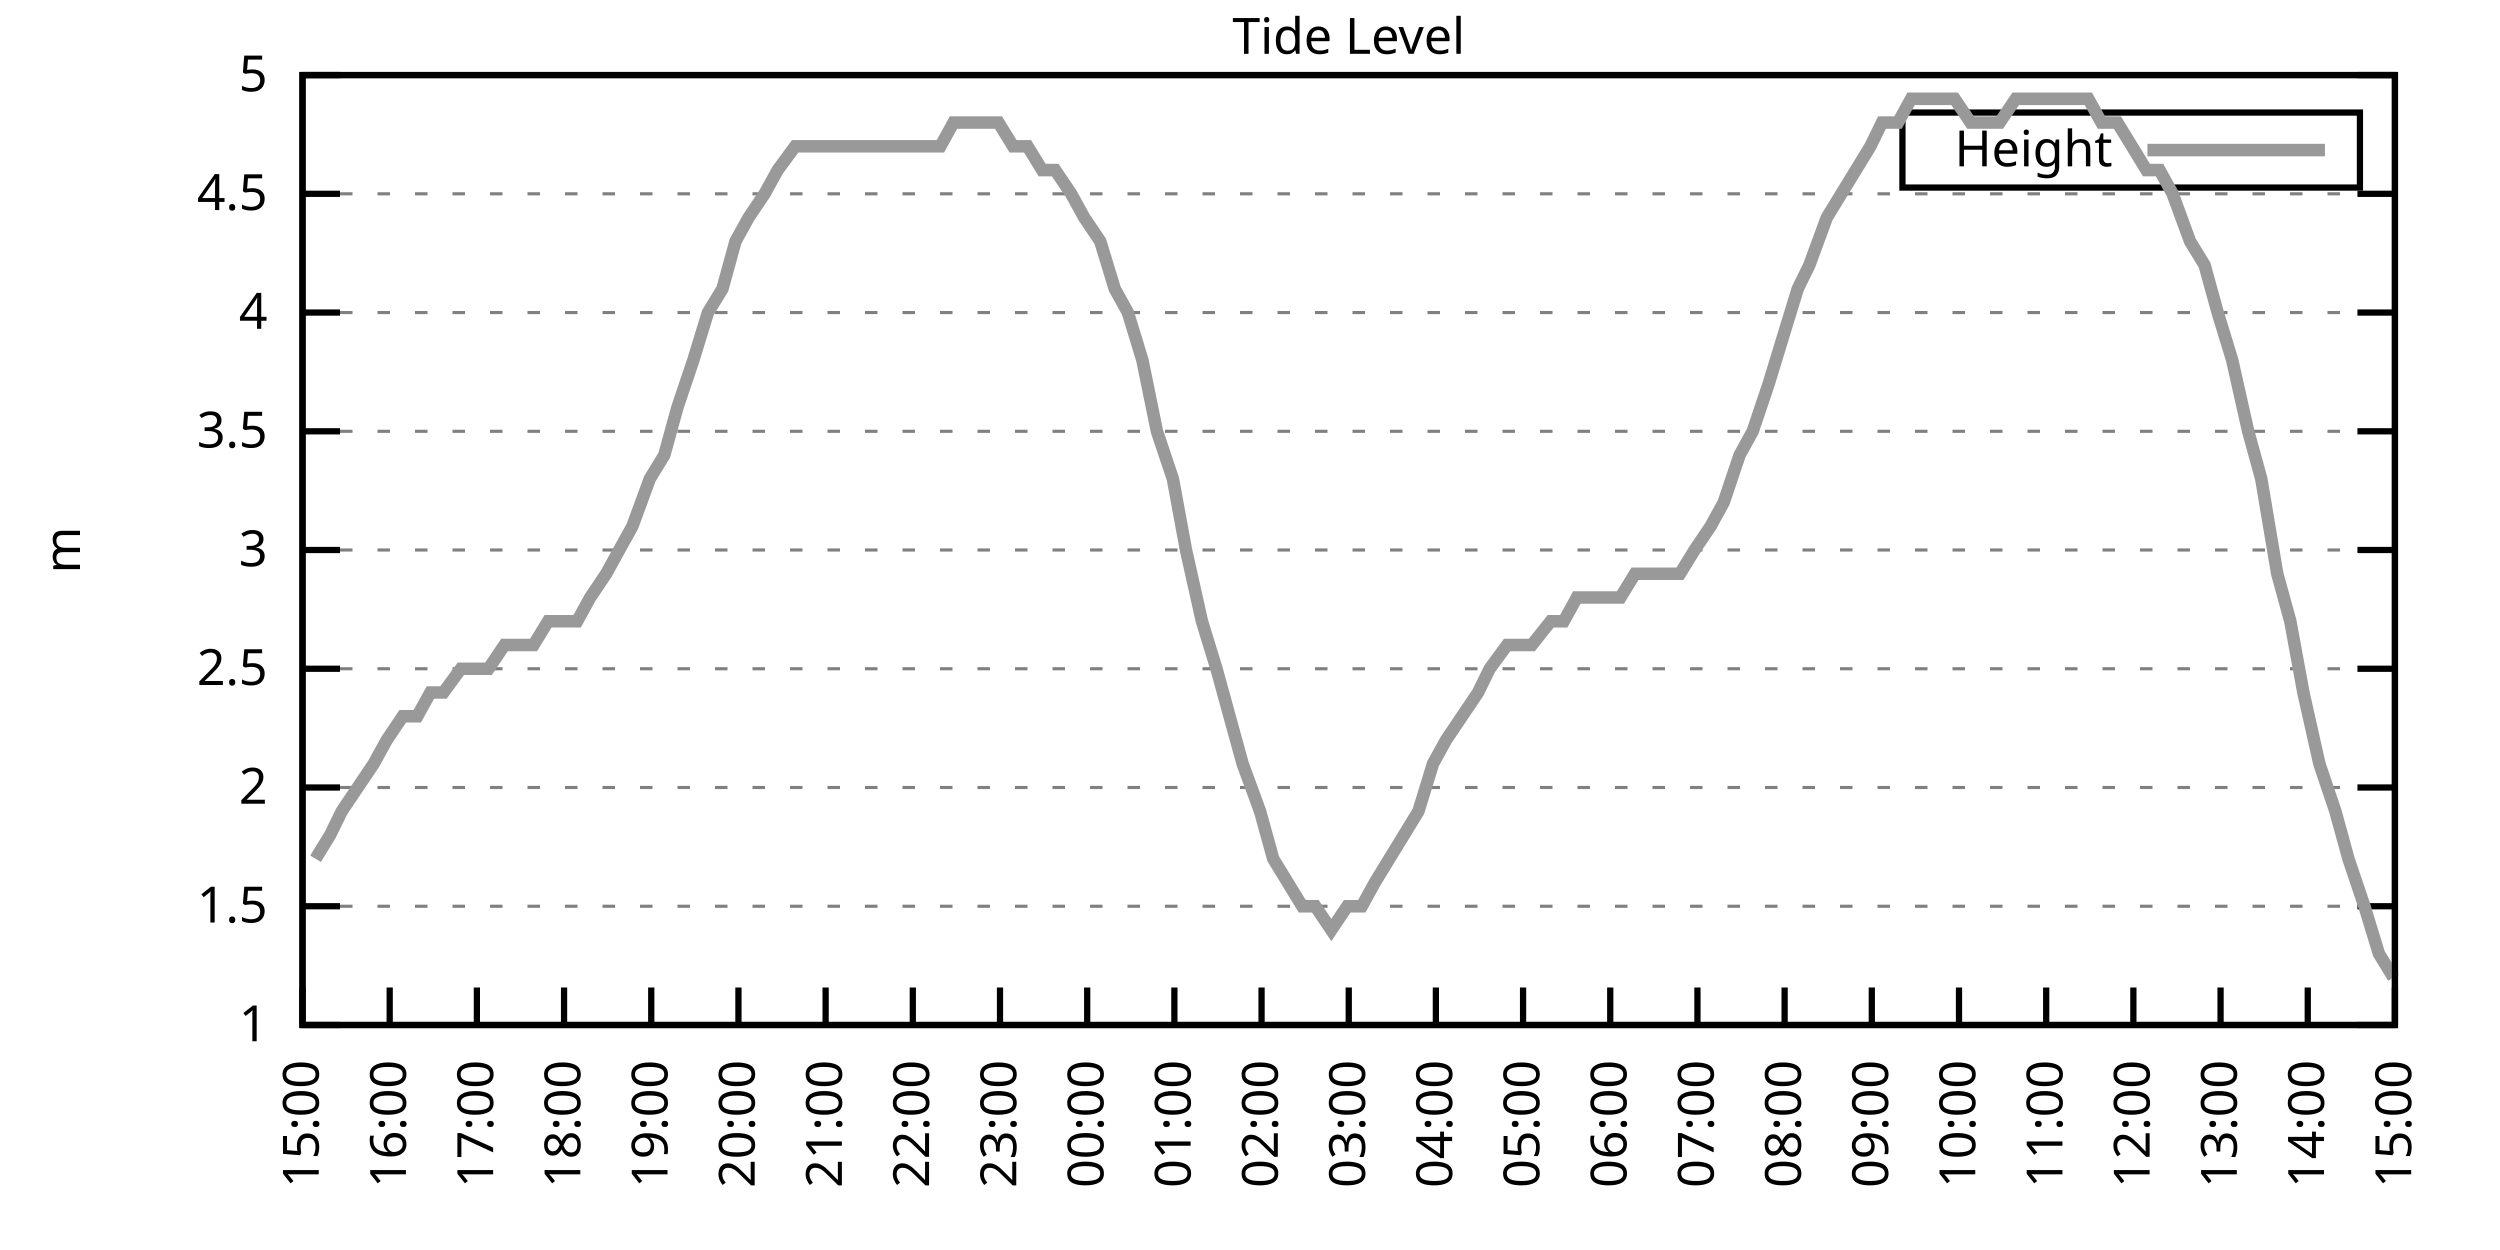
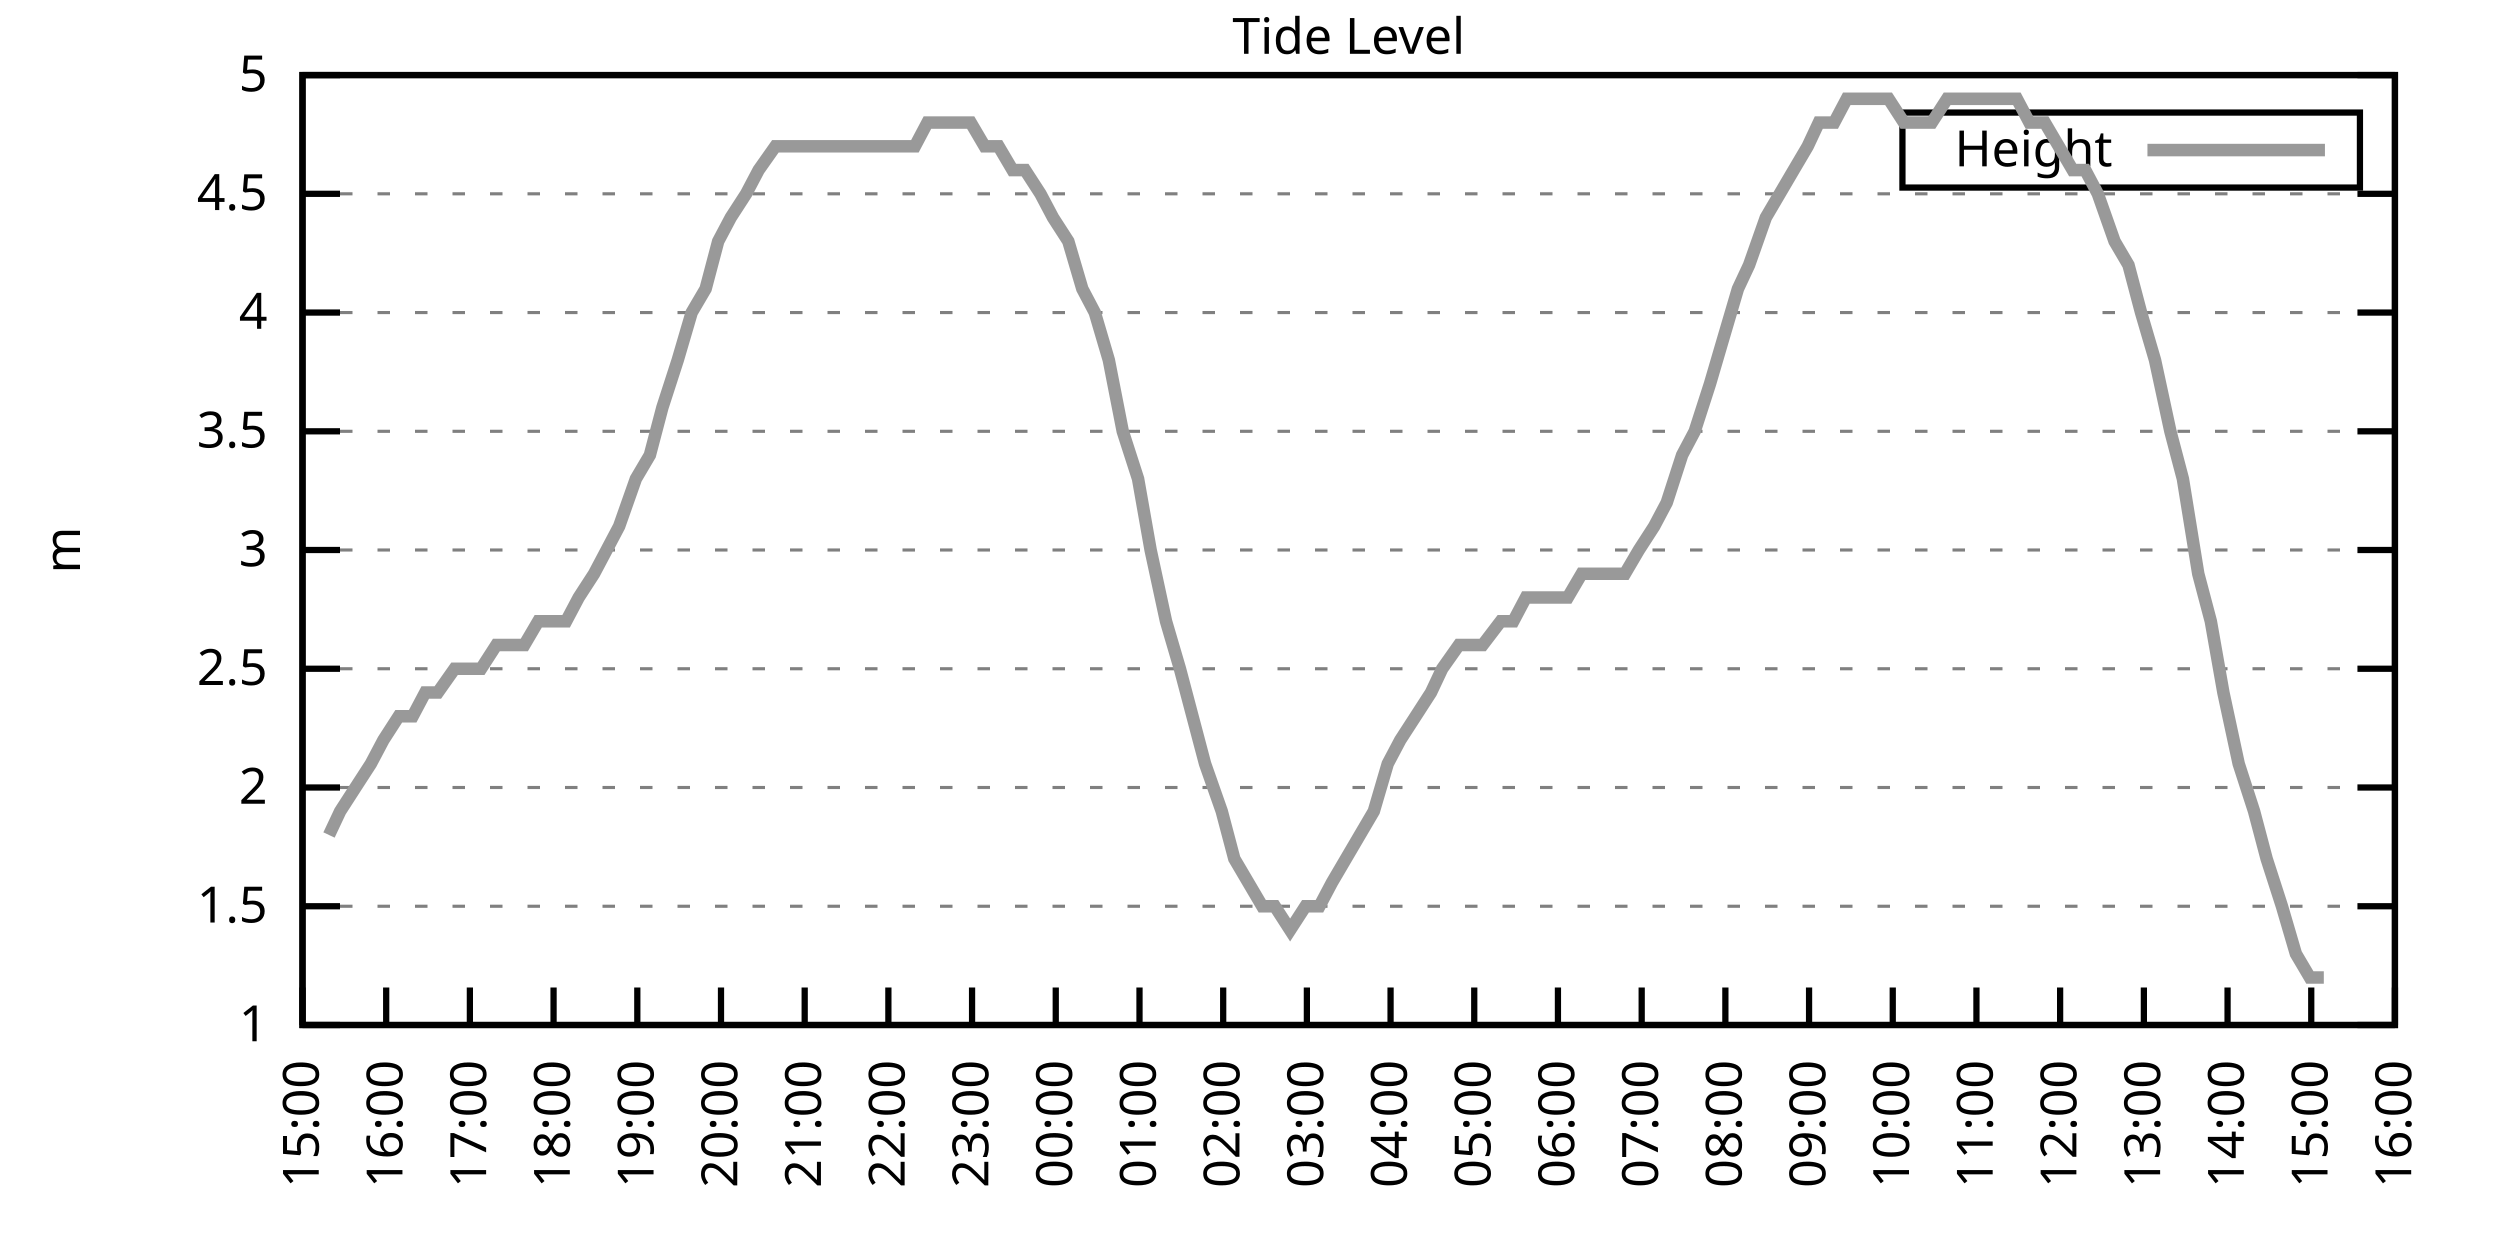
<svg xmlns="http://www.w3.org/2000/svg" xmlns:xlink="http://www.w3.org/1999/xlink" width="400" height="200" viewBox="0 0 400 200">
  <g id="gnuplot_canvas">
    <rect x="0" y="0" width="400" height="200" fill="none" />
    <defs>
      <circle id="gpDot" r="0.5" stroke-width="0.5" stroke="currentColor" />
      <path id="gpPt0" stroke-width="0.333" stroke="currentColor" d="M-1,0 h2 M0,-1 v2" />
      <path id="gpPt1" stroke-width="0.333" stroke="currentColor" d="M-1,-1 L1,1 M1,-1 L-1,1" />
      <path id="gpPt2" stroke-width="0.333" stroke="currentColor" d="M-1,0 L1,0 M0,-1 L0,1 M-1,-1 L1,1 M-1,1 L1,-1" />
      <rect id="gpPt3" stroke-width="0.333" stroke="currentColor" x="-1" y="-1" width="2" height="2" />
      <rect id="gpPt4" stroke-width="0.333" stroke="currentColor" fill="currentColor" x="-1" y="-1" width="2" height="2" />
      <circle id="gpPt5" stroke-width="0.333" stroke="currentColor" cx="0" cy="0" r="1" />
      <use xlink:href="#gpPt5" id="gpPt6" fill="currentColor" stroke="none" />
      <path id="gpPt7" stroke-width="0.333" stroke="currentColor" d="M0,-1.33 L-1.33,0.67 L1.33,0.67 z" />
      <use xlink:href="#gpPt7" id="gpPt8" fill="currentColor" stroke="none" />
      <use xlink:href="#gpPt7" id="gpPt9" stroke="currentColor" transform="rotate(180)" />
      <use xlink:href="#gpPt9" id="gpPt10" fill="currentColor" stroke="none" />
      <use xlink:href="#gpPt3" id="gpPt11" stroke="currentColor" transform="rotate(45)" />
      <use xlink:href="#gpPt11" id="gpPt12" fill="currentColor" stroke="none" />
      <path id="gpPt13" stroke-width="0.333" stroke="currentColor" d="M0,1.330 L1.265,0.411 L0.782,-1.067 L-0.782,-1.076 L-1.265,0.411 z" />
      <use xlink:href="#gpPt13" id="gpPt14" fill="currentColor" stroke="none" />
      <filter id="textbox" filterUnits="objectBoundingBox" x="0" y="0" height="1" width="1">
        <feFlood flood-color="white" flood-opacity="1" result="bgnd" />
        <feComposite in="SourceGraphic" in2="bgnd" operator="atop" />
      </filter>
      <filter id="greybox" filterUnits="objectBoundingBox" x="0" y="0" height="1" width="1">
        <feFlood flood-color="lightgrey" flood-opacity="1" result="grey" />
        <feComposite in="SourceGraphic" in2="grey" operator="atop" />
      </filter>
    </defs>
    <g fill="none" color="white" stroke="currentColor" stroke-width="1.00" stroke-linecap="butt" stroke-linejoin="miter">
</g>
    <g fill="none" color="black" stroke="currentColor" stroke-width="1.00" stroke-linecap="butt" stroke-linejoin="miter">
      <g stroke="none" shape-rendering="crispEdges">
        <polygon fill="rgb(255, 255, 255)" points="48.40,164.00 383.18,164.00 383.18,12.02 48.40,12.02 " />
      </g>
    </g>
    <g fill="none" color="black" stroke="currentColor" stroke-width="1.00" stroke-linecap="butt" stroke-linejoin="miter">
</g>
    <g fill="none" color="black" stroke="black" stroke-width="0.50" stroke-linecap="butt" stroke-linejoin="miter">
</g>
    <g fill="none" color="gray" stroke="currentColor" stroke-width="0.50" stroke-linecap="butt" stroke-linejoin="miter">
      <path stroke="gray" stroke-dasharray="2,4" class="gridline" d="M48.40,164.00 L383.19,164.00  " />
    </g>
    <g fill="none" color="gray" stroke="gray" stroke-width="1.00" stroke-linecap="butt" stroke-linejoin="miter">
</g>
    <g fill="none" color="black" stroke="currentColor" stroke-width="1.00" stroke-linecap="butt" stroke-linejoin="miter">
      <path stroke="black" d="M48.40,164.00 L54.40,164.00 M383.19,164.00 L377.19,164.00  " />
      <g transform="translate(42.80,166.60)" stroke="none" fill="black" font-family="Sans" font-size="8.00" text-anchor="end">
        <text>
          <tspan font-family="Sans"> 1</tspan>
        </text>
      </g>
    </g>
    <g fill="none" color="black" stroke="currentColor" stroke-width="1.00" stroke-linecap="butt" stroke-linejoin="miter">
</g>
    <g fill="none" color="black" stroke="black" stroke-width="0.50" stroke-linecap="butt" stroke-linejoin="miter">
</g>
    <g fill="none" color="gray" stroke="currentColor" stroke-width="0.50" stroke-linecap="butt" stroke-linejoin="miter">
      <path stroke="gray" stroke-dasharray="2,4" class="gridline" d="M48.40,145.00 L383.19,145.00  " />
    </g>
    <g fill="none" color="gray" stroke="gray" stroke-width="1.00" stroke-linecap="butt" stroke-linejoin="miter">
</g>
    <g fill="none" color="black" stroke="currentColor" stroke-width="1.00" stroke-linecap="butt" stroke-linejoin="miter">
      <path stroke="black" d="M48.40,145.00 L54.40,145.00 M383.19,145.00 L377.19,145.00  " />
      <g transform="translate(42.80,147.60)" stroke="none" fill="black" font-family="Sans" font-size="8.00" text-anchor="end">
        <text>
          <tspan font-family="Sans"> 1.5</tspan>
        </text>
      </g>
    </g>
    <g fill="none" color="black" stroke="currentColor" stroke-width="1.00" stroke-linecap="butt" stroke-linejoin="miter">
</g>
    <g fill="none" color="black" stroke="black" stroke-width="0.50" stroke-linecap="butt" stroke-linejoin="miter">
</g>
    <g fill="none" color="gray" stroke="currentColor" stroke-width="0.50" stroke-linecap="butt" stroke-linejoin="miter">
      <path stroke="gray" stroke-dasharray="2,4" class="gridline" d="M48.40,126.00 L383.19,126.00  " />
    </g>
    <g fill="none" color="gray" stroke="gray" stroke-width="1.00" stroke-linecap="butt" stroke-linejoin="miter">
</g>
    <g fill="none" color="black" stroke="currentColor" stroke-width="1.00" stroke-linecap="butt" stroke-linejoin="miter">
      <path stroke="black" d="M48.40,126.00 L54.40,126.00 M383.19,126.00 L377.19,126.00  " />
      <g transform="translate(42.80,128.60)" stroke="none" fill="black" font-family="Sans" font-size="8.00" text-anchor="end">
        <text>
          <tspan font-family="Sans"> 2</tspan>
        </text>
      </g>
    </g>
    <g fill="none" color="black" stroke="currentColor" stroke-width="1.00" stroke-linecap="butt" stroke-linejoin="miter">
</g>
    <g fill="none" color="black" stroke="black" stroke-width="0.50" stroke-linecap="butt" stroke-linejoin="miter">
</g>
    <g fill="none" color="gray" stroke="currentColor" stroke-width="0.50" stroke-linecap="butt" stroke-linejoin="miter">
      <path stroke="gray" stroke-dasharray="2,4" class="gridline" d="M48.40,107.00 L383.19,107.00  " />
    </g>
    <g fill="none" color="gray" stroke="gray" stroke-width="1.00" stroke-linecap="butt" stroke-linejoin="miter">
</g>
    <g fill="none" color="black" stroke="currentColor" stroke-width="1.00" stroke-linecap="butt" stroke-linejoin="miter">
      <path stroke="black" d="M48.40,107.00 L54.40,107.00 M383.19,107.00 L377.19,107.00  " />
      <g transform="translate(42.80,109.60)" stroke="none" fill="black" font-family="Sans" font-size="8.00" text-anchor="end">
        <text>
          <tspan font-family="Sans"> 2.5</tspan>
        </text>
      </g>
    </g>
    <g fill="none" color="black" stroke="currentColor" stroke-width="1.00" stroke-linecap="butt" stroke-linejoin="miter">
</g>
    <g fill="none" color="black" stroke="black" stroke-width="0.50" stroke-linecap="butt" stroke-linejoin="miter">
</g>
    <g fill="none" color="gray" stroke="currentColor" stroke-width="0.50" stroke-linecap="butt" stroke-linejoin="miter">
      <path stroke="gray" stroke-dasharray="2,4" class="gridline" d="M48.40,88.00 L383.19,88.00  " />
    </g>
    <g fill="none" color="gray" stroke="gray" stroke-width="1.00" stroke-linecap="butt" stroke-linejoin="miter">
</g>
    <g fill="none" color="black" stroke="currentColor" stroke-width="1.00" stroke-linecap="butt" stroke-linejoin="miter">
      <path stroke="black" d="M48.40,88.00 L54.40,88.00 M383.19,88.00 L377.19,88.00  " />
      <g transform="translate(42.80,90.60)" stroke="none" fill="black" font-family="Sans" font-size="8.00" text-anchor="end">
        <text>
          <tspan font-family="Sans"> 3</tspan>
        </text>
      </g>
    </g>
    <g fill="none" color="black" stroke="currentColor" stroke-width="1.00" stroke-linecap="butt" stroke-linejoin="miter">
</g>
    <g fill="none" color="black" stroke="black" stroke-width="0.50" stroke-linecap="butt" stroke-linejoin="miter">
</g>
    <g fill="none" color="gray" stroke="currentColor" stroke-width="0.50" stroke-linecap="butt" stroke-linejoin="miter">
      <path stroke="gray" stroke-dasharray="2,4" class="gridline" d="M48.40,69.01 L383.19,69.01  " />
    </g>
    <g fill="none" color="gray" stroke="gray" stroke-width="1.00" stroke-linecap="butt" stroke-linejoin="miter">
</g>
    <g fill="none" color="black" stroke="currentColor" stroke-width="1.00" stroke-linecap="butt" stroke-linejoin="miter">
      <path stroke="black" d="M48.40,69.01 L54.40,69.01 M383.19,69.01 L377.19,69.01  " />
      <g transform="translate(42.80,71.61)" stroke="none" fill="black" font-family="Sans" font-size="8.00" text-anchor="end">
        <text>
          <tspan font-family="Sans"> 3.5</tspan>
        </text>
      </g>
    </g>
    <g fill="none" color="black" stroke="currentColor" stroke-width="1.00" stroke-linecap="butt" stroke-linejoin="miter">
</g>
    <g fill="none" color="black" stroke="black" stroke-width="0.50" stroke-linecap="butt" stroke-linejoin="miter">
</g>
    <g fill="none" color="gray" stroke="currentColor" stroke-width="0.50" stroke-linecap="butt" stroke-linejoin="miter">
      <path stroke="gray" stroke-dasharray="2,4" class="gridline" d="M48.40,50.01 L383.19,50.01  " />
    </g>
    <g fill="none" color="gray" stroke="gray" stroke-width="1.00" stroke-linecap="butt" stroke-linejoin="miter">
</g>
    <g fill="none" color="black" stroke="currentColor" stroke-width="1.00" stroke-linecap="butt" stroke-linejoin="miter">
      <path stroke="black" d="M48.40,50.01 L54.40,50.01 M383.19,50.01 L377.19,50.01  " />
      <g transform="translate(42.80,52.61)" stroke="none" fill="black" font-family="Sans" font-size="8.00" text-anchor="end">
        <text>
          <tspan font-family="Sans"> 4</tspan>
        </text>
      </g>
    </g>
    <g fill="none" color="black" stroke="currentColor" stroke-width="1.00" stroke-linecap="butt" stroke-linejoin="miter">
</g>
    <g fill="none" color="black" stroke="black" stroke-width="0.50" stroke-linecap="butt" stroke-linejoin="miter">
</g>
    <g fill="none" color="gray" stroke="currentColor" stroke-width="0.50" stroke-linecap="butt" stroke-linejoin="miter">
      <path stroke="gray" stroke-dasharray="2,4" class="gridline" d="M48.40,31.01 L383.19,31.01  " />
    </g>
    <g fill="none" color="gray" stroke="gray" stroke-width="1.00" stroke-linecap="butt" stroke-linejoin="miter">
</g>
    <g fill="none" color="black" stroke="currentColor" stroke-width="1.00" stroke-linecap="butt" stroke-linejoin="miter">
      <path stroke="black" d="M48.40,31.01 L54.40,31.01 M383.19,31.01 L377.19,31.01  " />
      <g transform="translate(42.80,33.61)" stroke="none" fill="black" font-family="Sans" font-size="8.00" text-anchor="end">
        <text>
          <tspan font-family="Sans"> 4.5</tspan>
        </text>
      </g>
    </g>
    <g fill="none" color="black" stroke="currentColor" stroke-width="1.00" stroke-linecap="butt" stroke-linejoin="miter">
</g>
    <g fill="none" color="black" stroke="black" stroke-width="0.50" stroke-linecap="butt" stroke-linejoin="miter">
</g>
    <g fill="none" color="gray" stroke="currentColor" stroke-width="0.50" stroke-linecap="butt" stroke-linejoin="miter">
      <path stroke="gray" stroke-dasharray="2,4" class="gridline" d="M48.40,12.01 L383.19,12.01  " />
    </g>
    <g fill="none" color="gray" stroke="gray" stroke-width="1.00" stroke-linecap="butt" stroke-linejoin="miter">
</g>
    <g fill="none" color="black" stroke="currentColor" stroke-width="1.00" stroke-linecap="butt" stroke-linejoin="miter">
      <path stroke="black" d="M48.40,12.01 L54.40,12.01 M383.19,12.01 L377.19,12.01  " />
      <g transform="translate(42.80,14.61)" stroke="none" fill="black" font-family="Sans" font-size="8.00" text-anchor="end">
        <text>
          <tspan font-family="Sans"> 5</tspan>
        </text>
      </g>
    </g>
    <g fill="none" color="black" stroke="currentColor" stroke-width="1.00" stroke-linecap="butt" stroke-linejoin="miter">
      <path stroke="black" d="M48.40,164.00 L48.40,158.00  " />
      <g transform="translate(51.00,169.60) rotate(270.00)" stroke="none" fill="black" font-family="Sans" font-size="8.00" text-anchor="end">
        <text>
          <tspan font-family="Sans">15:00</tspan>
        </text>
      </g>
    </g>
    <g fill="none" color="black" stroke="currentColor" stroke-width="1.00" stroke-linecap="butt" stroke-linejoin="miter">
-       <path stroke="black" d="M62.35,164.00 L62.35,158.00  " />
-       <g transform="translate(64.95,169.60) rotate(270.00)" stroke="none" fill="black" font-family="Sans" font-size="8.00" text-anchor="end">
+       <path stroke="black" d="M61.79,164.00 L61.79,158.00  " />
+       <g transform="translate(64.39,169.60) rotate(270.00)" stroke="none" fill="black" font-family="Sans" font-size="8.00" text-anchor="end">
        <text>
          <tspan font-family="Sans">16:00</tspan>
        </text>
      </g>
    </g>
    <g fill="none" color="black" stroke="currentColor" stroke-width="1.00" stroke-linecap="butt" stroke-linejoin="miter">
-       <path stroke="black" d="M76.30,164.00 L76.30,158.00  " />
-       <g transform="translate(78.90,169.60) rotate(270.00)" stroke="none" fill="black" font-family="Sans" font-size="8.00" text-anchor="end">
+       <path stroke="black" d="M75.18,164.00 L75.18,158.00  " />
+       <g transform="translate(77.78,169.60) rotate(270.00)" stroke="none" fill="black" font-family="Sans" font-size="8.00" text-anchor="end">
        <text>
          <tspan font-family="Sans">17:00</tspan>
        </text>
      </g>
    </g>
    <g fill="none" color="black" stroke="currentColor" stroke-width="1.00" stroke-linecap="butt" stroke-linejoin="miter">
-       <path stroke="black" d="M90.25,164.00 L90.25,158.00  " />
-       <g transform="translate(92.85,169.60) rotate(270.00)" stroke="none" fill="black" font-family="Sans" font-size="8.00" text-anchor="end">
+       <path stroke="black" d="M88.57,164.00 L88.57,158.00  " />
+       <g transform="translate(91.17,169.60) rotate(270.00)" stroke="none" fill="black" font-family="Sans" font-size="8.00" text-anchor="end">
        <text>
          <tspan font-family="Sans">18:00</tspan>
        </text>
      </g>
    </g>
    <g fill="none" color="black" stroke="currentColor" stroke-width="1.00" stroke-linecap="butt" stroke-linejoin="miter">
-       <path stroke="black" d="M104.20,164.00 L104.20,158.00  " />
-       <g transform="translate(106.80,169.60) rotate(270.00)" stroke="none" fill="black" font-family="Sans" font-size="8.00" text-anchor="end">
+       <path stroke="black" d="M101.97,164.00 L101.97,158.00  " />
+       <g transform="translate(104.57,169.60) rotate(270.00)" stroke="none" fill="black" font-family="Sans" font-size="8.00" text-anchor="end">
        <text>
          <tspan font-family="Sans">19:00</tspan>
        </text>
      </g>
    </g>
    <g fill="none" color="black" stroke="currentColor" stroke-width="1.00" stroke-linecap="butt" stroke-linejoin="miter">
-       <path stroke="black" d="M118.15,164.00 L118.15,158.00  " />
-       <g transform="translate(120.75,169.60) rotate(270.00)" stroke="none" fill="black" font-family="Sans" font-size="8.00" text-anchor="end">
+       <path stroke="black" d="M115.36,164.00 L115.36,158.00  " />
+       <g transform="translate(117.96,169.60) rotate(270.00)" stroke="none" fill="black" font-family="Sans" font-size="8.00" text-anchor="end">
        <text>
          <tspan font-family="Sans">20:00</tspan>
        </text>
      </g>
    </g>
    <g fill="none" color="black" stroke="currentColor" stroke-width="1.00" stroke-linecap="butt" stroke-linejoin="miter">
-       <path stroke="black" d="M132.10,164.00 L132.10,158.00  " />
-       <g transform="translate(134.70,169.60) rotate(270.00)" stroke="none" fill="black" font-family="Sans" font-size="8.00" text-anchor="end">
+       <path stroke="black" d="M128.75,164.00 L128.75,158.00  " />
+       <g transform="translate(131.35,169.60) rotate(270.00)" stroke="none" fill="black" font-family="Sans" font-size="8.00" text-anchor="end">
        <text>
          <tspan font-family="Sans">21:00</tspan>
        </text>
      </g>
    </g>
    <g fill="none" color="black" stroke="currentColor" stroke-width="1.00" stroke-linecap="butt" stroke-linejoin="miter">
-       <path stroke="black" d="M146.05,164.00 L146.05,158.00  " />
-       <g transform="translate(148.65,169.60) rotate(270.00)" stroke="none" fill="black" font-family="Sans" font-size="8.00" text-anchor="end">
+       <path stroke="black" d="M142.14,164.00 L142.14,158.00  " />
+       <g transform="translate(144.74,169.60) rotate(270.00)" stroke="none" fill="black" font-family="Sans" font-size="8.00" text-anchor="end">
        <text>
          <tspan font-family="Sans">22:00</tspan>
        </text>
      </g>
    </g>
    <g fill="none" color="black" stroke="currentColor" stroke-width="1.00" stroke-linecap="butt" stroke-linejoin="miter">
-       <path stroke="black" d="M160.00,164.00 L160.00,158.00  " />
-       <g transform="translate(162.60,169.60) rotate(270.00)" stroke="none" fill="black" font-family="Sans" font-size="8.00" text-anchor="end">
+       <path stroke="black" d="M155.53,164.00 L155.53,158.00  " />
+       <g transform="translate(158.13,169.60) rotate(270.00)" stroke="none" fill="black" font-family="Sans" font-size="8.00" text-anchor="end">
        <text>
          <tspan font-family="Sans">23:00</tspan>
        </text>
      </g>
    </g>
    <g fill="none" color="black" stroke="currentColor" stroke-width="1.00" stroke-linecap="butt" stroke-linejoin="miter">
-       <path stroke="black" d="M173.95,164.00 L173.95,158.00  " />
-       <g transform="translate(176.55,169.60) rotate(270.00)" stroke="none" fill="black" font-family="Sans" font-size="8.00" text-anchor="end">
+       <path stroke="black" d="M168.92,164.00 L168.92,158.00  " />
+       <g transform="translate(171.52,169.60) rotate(270.00)" stroke="none" fill="black" font-family="Sans" font-size="8.00" text-anchor="end">
        <text>
          <tspan font-family="Sans">00:00</tspan>
        </text>
      </g>
    </g>
    <g fill="none" color="black" stroke="currentColor" stroke-width="1.00" stroke-linecap="butt" stroke-linejoin="miter">
-       <path stroke="black" d="M187.90,164.00 L187.90,158.00  " />
-       <g transform="translate(190.50,169.60) rotate(270.00)" stroke="none" fill="black" font-family="Sans" font-size="8.00" text-anchor="end">
+       <path stroke="black" d="M182.32,164.00 L182.32,158.00  " />
+       <g transform="translate(184.92,169.60) rotate(270.00)" stroke="none" fill="black" font-family="Sans" font-size="8.00" text-anchor="end">
        <text>
          <tspan font-family="Sans">01:00</tspan>
        </text>
      </g>
    </g>
    <g fill="none" color="black" stroke="currentColor" stroke-width="1.00" stroke-linecap="butt" stroke-linejoin="miter">
-       <path stroke="black" d="M201.85,164.00 L201.85,158.00  " />
-       <g transform="translate(204.45,169.60) rotate(270.00)" stroke="none" fill="black" font-family="Sans" font-size="8.00" text-anchor="end">
+       <path stroke="black" d="M195.71,164.00 L195.71,158.00  " />
+       <g transform="translate(198.31,169.60) rotate(270.00)" stroke="none" fill="black" font-family="Sans" font-size="8.00" text-anchor="end">
        <text>
          <tspan font-family="Sans">02:00</tspan>
        </text>
      </g>
    </g>
    <g fill="none" color="black" stroke="currentColor" stroke-width="1.00" stroke-linecap="butt" stroke-linejoin="miter">
-       <path stroke="black" d="M215.80,164.00 L215.80,158.00  " />
-       <g transform="translate(218.40,169.60) rotate(270.00)" stroke="none" fill="black" font-family="Sans" font-size="8.00" text-anchor="end">
+       <path stroke="black" d="M209.10,164.00 L209.10,158.00  " />
+       <g transform="translate(211.70,169.60) rotate(270.00)" stroke="none" fill="black" font-family="Sans" font-size="8.00" text-anchor="end">
        <text>
          <tspan font-family="Sans">03:00</tspan>
        </text>
      </g>
    </g>
    <g fill="none" color="black" stroke="currentColor" stroke-width="1.00" stroke-linecap="butt" stroke-linejoin="miter">
-       <path stroke="black" d="M229.74,164.00 L229.74,158.00  " />
-       <g transform="translate(232.34,169.60) rotate(270.00)" stroke="none" fill="black" font-family="Sans" font-size="8.00" text-anchor="end">
+       <path stroke="black" d="M222.49,164.00 L222.49,158.00  " />
+       <g transform="translate(225.09,169.60) rotate(270.00)" stroke="none" fill="black" font-family="Sans" font-size="8.00" text-anchor="end">
        <text>
          <tspan font-family="Sans">04:00</tspan>
        </text>
      </g>
    </g>
    <g fill="none" color="black" stroke="currentColor" stroke-width="1.00" stroke-linecap="butt" stroke-linejoin="miter">
-       <path stroke="black" d="M243.69,164.00 L243.69,158.00  " />
-       <g transform="translate(246.29,169.60) rotate(270.00)" stroke="none" fill="black" font-family="Sans" font-size="8.00" text-anchor="end">
+       <path stroke="black" d="M235.88,164.00 L235.88,158.00  " />
+       <g transform="translate(238.48,169.60) rotate(270.00)" stroke="none" fill="black" font-family="Sans" font-size="8.00" text-anchor="end">
        <text>
          <tspan font-family="Sans">05:00</tspan>
        </text>
      </g>
    </g>
    <g fill="none" color="black" stroke="currentColor" stroke-width="1.00" stroke-linecap="butt" stroke-linejoin="miter">
-       <path stroke="black" d="M257.64,164.00 L257.64,158.00  " />
-       <g transform="translate(260.24,169.60) rotate(270.00)" stroke="none" fill="black" font-family="Sans" font-size="8.00" text-anchor="end">
+       <path stroke="black" d="M249.27,164.00 L249.27,158.00  " />
+       <g transform="translate(251.87,169.60) rotate(270.00)" stroke="none" fill="black" font-family="Sans" font-size="8.00" text-anchor="end">
        <text>
          <tspan font-family="Sans">06:00</tspan>
        </text>
      </g>
    </g>
    <g fill="none" color="black" stroke="currentColor" stroke-width="1.00" stroke-linecap="butt" stroke-linejoin="miter">
-       <path stroke="black" d="M271.59,164.00 L271.59,158.00  " />
-       <g transform="translate(274.19,169.60) rotate(270.00)" stroke="none" fill="black" font-family="Sans" font-size="8.00" text-anchor="end">
+       <path stroke="black" d="M262.67,164.00 L262.67,158.00  " />
+       <g transform="translate(265.27,169.60) rotate(270.00)" stroke="none" fill="black" font-family="Sans" font-size="8.00" text-anchor="end">
        <text>
          <tspan font-family="Sans">07:00</tspan>
        </text>
      </g>
    </g>
    <g fill="none" color="black" stroke="currentColor" stroke-width="1.00" stroke-linecap="butt" stroke-linejoin="miter">
-       <path stroke="black" d="M285.54,164.00 L285.54,158.00  " />
-       <g transform="translate(288.14,169.60) rotate(270.00)" stroke="none" fill="black" font-family="Sans" font-size="8.00" text-anchor="end">
+       <path stroke="black" d="M276.06,164.00 L276.06,158.00  " />
+       <g transform="translate(278.66,169.60) rotate(270.00)" stroke="none" fill="black" font-family="Sans" font-size="8.00" text-anchor="end">
        <text>
          <tspan font-family="Sans">08:00</tspan>
        </text>
      </g>
    </g>
    <g fill="none" color="black" stroke="currentColor" stroke-width="1.00" stroke-linecap="butt" stroke-linejoin="miter">
-       <path stroke="black" d="M299.49,164.00 L299.49,158.00  " />
-       <g transform="translate(302.09,169.60) rotate(270.00)" stroke="none" fill="black" font-family="Sans" font-size="8.00" text-anchor="end">
+       <path stroke="black" d="M289.45,164.00 L289.45,158.00  " />
+       <g transform="translate(292.05,169.60) rotate(270.00)" stroke="none" fill="black" font-family="Sans" font-size="8.00" text-anchor="end">
        <text>
          <tspan font-family="Sans">09:00</tspan>
        </text>
      </g>
    </g>
    <g fill="none" color="black" stroke="currentColor" stroke-width="1.00" stroke-linecap="butt" stroke-linejoin="miter">
-       <path stroke="black" d="M313.44,164.00 L313.44,158.00  " />
-       <g transform="translate(316.04,169.60) rotate(270.00)" stroke="none" fill="black" font-family="Sans" font-size="8.00" text-anchor="end">
+       <path stroke="black" d="M302.84,164.00 L302.84,158.00  " />
+       <g transform="translate(305.44,169.60) rotate(270.00)" stroke="none" fill="black" font-family="Sans" font-size="8.00" text-anchor="end">
        <text>
          <tspan font-family="Sans">10:00</tspan>
        </text>
      </g>
    </g>
    <g fill="none" color="black" stroke="currentColor" stroke-width="1.00" stroke-linecap="butt" stroke-linejoin="miter">
-       <path stroke="black" d="M327.39,164.00 L327.39,158.00  " />
-       <g transform="translate(329.99,169.60) rotate(270.00)" stroke="none" fill="black" font-family="Sans" font-size="8.00" text-anchor="end">
+       <path stroke="black" d="M316.23,164.00 L316.23,158.00  " />
+       <g transform="translate(318.83,169.60) rotate(270.00)" stroke="none" fill="black" font-family="Sans" font-size="8.00" text-anchor="end">
        <text>
          <tspan font-family="Sans">11:00</tspan>
        </text>
      </g>
    </g>
    <g fill="none" color="black" stroke="currentColor" stroke-width="1.00" stroke-linecap="butt" stroke-linejoin="miter">
-       <path stroke="black" d="M341.34,164.00 L341.34,158.00  " />
-       <g transform="translate(343.94,169.60) rotate(270.00)" stroke="none" fill="black" font-family="Sans" font-size="8.00" text-anchor="end">
+       <path stroke="black" d="M329.62,164.00 L329.62,158.00  " />
+       <g transform="translate(332.22,169.60) rotate(270.00)" stroke="none" fill="black" font-family="Sans" font-size="8.00" text-anchor="end">
        <text>
          <tspan font-family="Sans">12:00</tspan>
        </text>
      </g>
    </g>
    <g fill="none" color="black" stroke="currentColor" stroke-width="1.00" stroke-linecap="butt" stroke-linejoin="miter">
-       <path stroke="black" d="M355.29,164.00 L355.29,158.00  " />
-       <g transform="translate(357.89,169.60) rotate(270.00)" stroke="none" fill="black" font-family="Sans" font-size="8.00" text-anchor="end">
+       <path stroke="black" d="M343.02,164.00 L343.02,158.00  " />
+       <g transform="translate(345.62,169.60) rotate(270.00)" stroke="none" fill="black" font-family="Sans" font-size="8.00" text-anchor="end">
        <text>
          <tspan font-family="Sans">13:00</tspan>
        </text>
      </g>
    </g>
    <g fill="none" color="black" stroke="currentColor" stroke-width="1.00" stroke-linecap="butt" stroke-linejoin="miter">
-       <path stroke="black" d="M369.24,164.00 L369.24,158.00  " />
-       <g transform="translate(371.84,169.60) rotate(270.00)" stroke="none" fill="black" font-family="Sans" font-size="8.00" text-anchor="end">
+       <path stroke="black" d="M356.41,164.00 L356.41,158.00  " />
+       <g transform="translate(359.01,169.60) rotate(270.00)" stroke="none" fill="black" font-family="Sans" font-size="8.00" text-anchor="end">
        <text>
          <tspan font-family="Sans">14:00</tspan>
+         </text>
+       </g>
+     </g>
+     <g fill="none" color="black" stroke="currentColor" stroke-width="1.00" stroke-linecap="butt" stroke-linejoin="miter">
+       <path stroke="black" d="M369.80,164.00 L369.80,158.00  " />
+       <g transform="translate(372.40,169.60) rotate(270.00)" stroke="none" fill="black" font-family="Sans" font-size="8.00" text-anchor="end">
+         <text>
+           <tspan font-family="Sans">15:00</tspan>
        </text>
      </g>
    </g>
    <g fill="none" color="black" stroke="currentColor" stroke-width="1.00" stroke-linecap="butt" stroke-linejoin="miter">
      <path stroke="black" d="M383.19,164.00 L383.19,158.00  " />
      <g transform="translate(385.79,169.60) rotate(270.00)" stroke="none" fill="black" font-family="Sans" font-size="8.00" text-anchor="end">
        <text>
-           <tspan font-family="Sans">15:00</tspan>
+           <tspan font-family="Sans">16:00</tspan>
        </text>
      </g>
    </g>
    <g fill="none" color="black" stroke="currentColor" stroke-width="1.00" stroke-linecap="butt" stroke-linejoin="miter">
</g>
    <g fill="none" color="black" stroke="currentColor" stroke-width="1.00" stroke-linecap="butt" stroke-linejoin="miter">
      <path stroke="black" d="M48.40,12.01 L48.40,164.00 L383.19,164.00 L383.19,12.01 L48.40,12.01 Z  " />
    </g>
    <g fill="none" color="black" stroke="currentColor" stroke-width="1.00" stroke-linecap="butt" stroke-linejoin="miter">
</g>
    <g fill="none" color="black" stroke="currentColor" stroke-width="1.00" stroke-linecap="butt" stroke-linejoin="miter">
      <path stroke="black" d="M304.39,30.01 L304.39,18.01 L377.59,18.01 L377.59,30.01 L304.39,30.01 Z  " />
    </g>
    <g id="Tide_level_plot_1">
      <g fill="none" color="white" stroke="black" stroke-width="2.00" stroke-linecap="butt" stroke-linejoin="miter">
</g>
      <g fill="none" color="black" stroke="currentColor" stroke-width="2.00" stroke-linecap="butt" stroke-linejoin="miter">
        <g transform="translate(337.99,26.61)" stroke="none" fill="black" font-family="Sans" font-size="8.00" text-anchor="end">
          <text>
            <tspan font-family="Sans">Height</tspan>
          </text>
        </g>
      </g>
      <g fill="none" color="black" stroke="currentColor" stroke-width="2.00" stroke-linecap="butt" stroke-linejoin="miter">
-         <path stroke="rgb(153, 153, 153)" d="M343.59,24.01 L371.99,24.01 M50.49,137.40 L52.82,133.60 L54.68,129.80 L57.23,126.00 L59.79,122.20 L61.88,118.40   L64.44,114.60 L66.77,114.60 L68.86,110.80 L70.95,110.80 L73.74,107.00 L75.83,107.00 L78.16,107.00 L80.72,103.20   L82.81,103.20 L85.37,103.20 L87.69,99.40 L89.55,99.40 L92.34,99.40 L94.43,95.60 L96.99,91.80 L99.08,88.00   L101.18,84.21 L103.97,76.61 L106.29,72.81 L108.38,65.21 L110.94,57.61 L113.27,50.01 L115.59,46.21 L117.68,38.61   L119.78,34.81 L122.33,31.01 L124.43,27.21 L127.22,23.41 L129.54,23.41 L131.87,23.41 L134.19,23.41 L136.28,23.41   L138.37,23.41 L141.16,23.41 L143.49,23.41 L145.58,23.41 L147.67,23.41 L150.46,23.41 L152.56,19.61 L155.11,19.61   L157.44,19.61 L159.76,19.61 L162.09,23.41 L164.41,23.41 L166.74,27.21 L168.83,27.21 L171.39,31.01 L173.48,34.81   L176.04,38.61 L178.36,46.21 L180.46,50.01 L182.78,57.61 L185.11,69.01 L187.66,76.61 L189.76,88.00 L192.31,99.40   L194.64,107.00 L196.73,114.60 L198.82,122.20 L201.61,129.80 L203.71,137.40 L208.36,145.00 L210.45,145.00 L213.01,148.80   L215.56,145.00 L217.89,145.00 L219.98,141.20 L222.30,137.40 L224.63,133.60 L226.95,129.80 L229.28,122.20 L231.37,118.40   L233.93,114.60 L236.49,110.80 L238.35,107.00 L241.14,103.20 L243.46,103.20 L245.09,103.20 L248.11,99.40 L250.20,99.40   L252.30,95.60 L255.09,95.60 L257.18,95.60 L259.27,95.60 L261.60,91.80 L264.39,91.80 L266.48,91.80 L268.80,91.80   L271.13,88.00 L273.69,84.21 L275.78,80.41 L278.34,72.81 L280.43,69.01 L282.99,61.41 L285.31,53.81 L287.64,46.21   L289.50,42.41 L292.29,34.81 L294.61,31.01 L296.94,27.21 L299.26,23.41 L301.12,19.61 L303.68,19.61 L305.77,15.81   L308.56,15.81 L310.65,15.81 L312.74,15.81 L315.30,19.61 L317.86,19.61 L319.95,19.61 L322.51,15.81 L324.60,15.81   L327.16,15.81 L328.79,15.81 L331.81,15.81 L334.13,15.81 L336.23,19.61 L338.78,19.61 L341.11,23.41 L343.43,27.21   L345.53,27.21 L347.62,31.01 L350.41,38.61 L352.73,42.41 L354.83,50.01 L357.15,57.61 L359.71,69.01 L361.80,76.61   L364.36,91.80 L366.45,99.40 L368.54,110.80 L371.10,122.20 L373.66,129.80 L375.75,137.40 L378.31,145.00 L380.63,152.60   L382.96,156.40  " />
+         <path stroke="rgb(153, 153, 153)" d="M343.59,24.01 L371.99,24.01 M52.64,133.60 L54.43,129.80 L56.88,126.00 L59.34,122.20 L61.35,118.40 L63.80,114.60   L66.03,114.60 L68.04,110.80 L70.05,110.80 L72.73,107.00 L74.74,107.00 L76.97,107.00 L79.42,103.20 L81.43,103.20   L83.89,103.20 L86.12,99.40 L87.91,99.40 L90.58,99.40 L92.59,95.60 L95.05,91.80 L97.06,88.00 L99.06,84.21   L101.74,76.61 L103.98,72.81 L105.98,65.21 L108.44,57.61 L110.67,50.01 L112.90,46.21 L114.91,38.61 L116.92,34.81   L119.38,31.01 L121.38,27.21 L124.06,23.41 L126.29,23.41 L128.53,23.41 L130.76,23.41 L132.77,23.41 L134.78,23.41   L137.45,23.41 L139.69,23.41 L141.69,23.41 L143.70,23.41 L146.38,23.41 L148.39,19.61 L150.85,19.61 L153.08,19.61   L155.31,19.61 L157.54,23.41 L159.77,23.41 L162.01,27.21 L164.01,27.21 L166.47,31.01 L168.48,34.81 L170.93,38.61   L173.17,46.21 L175.17,50.01 L177.41,57.61 L179.64,69.01 L182.09,76.61 L184.10,88.00 L186.56,99.40 L188.79,107.00   L190.80,114.60 L192.81,122.20 L195.48,129.80 L197.49,137.40 L201.96,145.00 L203.97,145.00 L206.42,148.80 L208.88,145.00   L211.11,145.00 L213.12,141.20 L215.35,137.40 L217.58,133.60 L219.81,129.80 L222.04,122.20 L224.05,118.40 L226.51,114.60   L228.96,110.80 L230.75,107.00 L233.43,103.20 L235.66,103.20 L237.22,103.20 L240.12,99.40 L242.13,99.40 L244.14,95.60   L246.82,95.60 L248.83,95.60 L250.84,95.60 L253.07,91.80 L255.75,91.80 L257.76,91.80 L259.99,91.80 L262.22,88.00   L264.67,84.21 L266.68,80.41 L269.14,72.81 L271.15,69.01 L273.60,61.41 L275.83,53.81 L278.07,46.21 L279.85,42.41   L282.53,34.81 L284.76,31.01 L286.99,27.21 L289.23,23.41 L291.01,19.61 L293.47,19.61 L295.48,15.81 L298.15,15.81   L300.16,15.81 L302.17,15.81 L304.63,19.61 L307.08,19.61 L309.09,19.61 L311.54,15.81 L313.55,15.81 L316.01,15.81   L317.57,15.81 L320.47,15.81 L322.70,15.81 L324.71,19.61 L327.17,19.61 L329.40,23.41 L331.63,27.21 L333.64,27.21   L335.65,31.01 L338.33,38.61 L340.56,42.41 L342.57,50.01 L344.80,57.61 L347.26,69.01 L349.26,76.61 L351.72,91.80   L353.73,99.40 L355.74,110.80 L358.19,122.20 L360.65,129.80 L362.66,137.40 L365.11,145.00 L367.34,152.60 L369.58,156.40   L371.81,156.40  " />
      </g>
    </g>
    <g fill="none" color="black" stroke="currentColor" stroke-width="2.00" stroke-linecap="butt" stroke-linejoin="miter">
</g>
    <g fill="none" color="black" stroke="black" stroke-width="1.00" stroke-linecap="butt" stroke-linejoin="miter">
</g>
    <g fill="none" color="black" stroke="currentColor" stroke-width="1.00" stroke-linecap="butt" stroke-linejoin="miter">
      <path stroke="black" d="M48.40,12.01 L48.40,164.00 L383.19,164.00 L383.19,12.01 L48.40,12.01 Z  " />
      <g transform="translate(12.80,88.01) rotate(270.00)" stroke="none" fill="black" font-family="Sans" font-size="8.00" text-anchor="middle">
        <text>
          <tspan font-family="Sans">m</tspan>
        </text>
      </g>
    </g>
    <g fill="none" color="black" stroke="currentColor" stroke-width="1.00" stroke-linecap="butt" stroke-linejoin="miter">
</g>
    <g fill="none" color="black" stroke="currentColor" stroke-width="1.00" stroke-linecap="butt" stroke-linejoin="miter">
      <g transform="translate(215.79,8.61)" stroke="none" fill="black" font-family="Sans" font-size="8.00" text-anchor="middle">
        <text>
          <tspan font-family="Sans">Tide Level</tspan>
        </text>
      </g>
    </g>
    <g fill="none" color="black" stroke="currentColor" stroke-width="1.00" stroke-linecap="butt" stroke-linejoin="miter">
</g>
  </g>
</svg>
